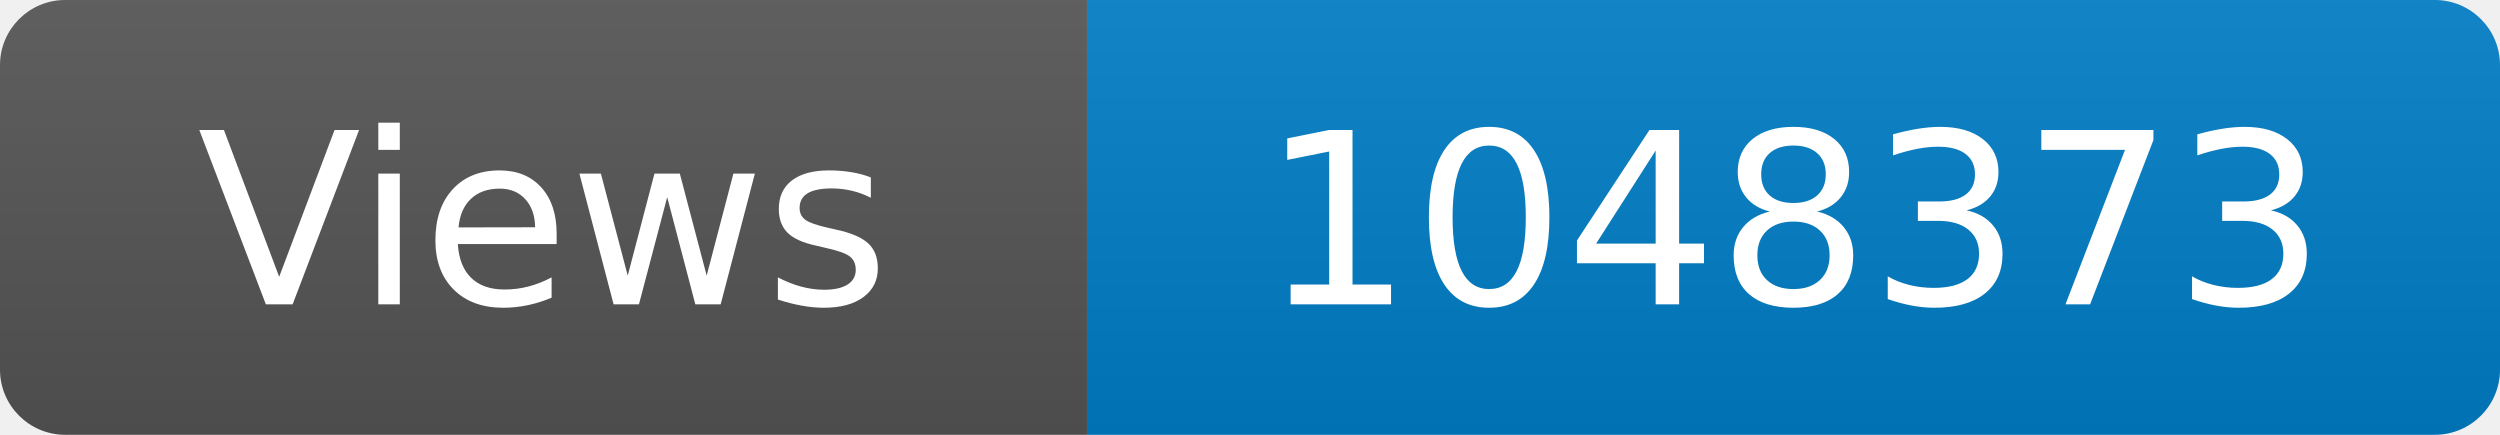
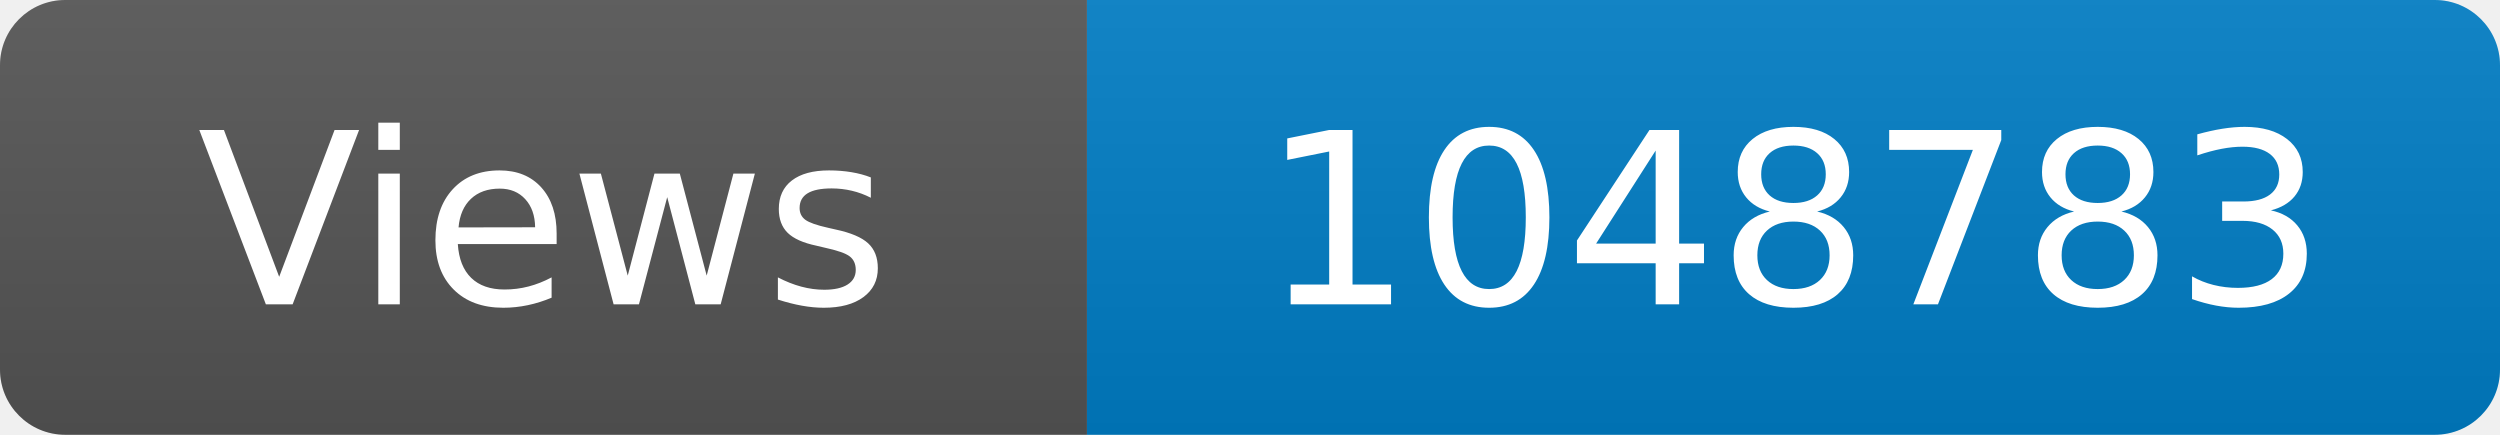
<svg xmlns="http://www.w3.org/2000/svg" width="115" height="20" role="img" aria-label="Maintained?: yes">
  <linearGradient id="s" x2="0" y2="100%">
    <stop offset="0" stop-color="#bbb" stop-opacity=".1" />
    <stop offset="1" stop-opacity=".1" />
  </linearGradient>
  <clipPath id="r">
    <rect width="115" height="20" rx="3" fill="#fff" />
  </clipPath>
  <g clip-path="url(#r)">
    <rect width="50" height="20" fill="#555" />
    <rect x="50" width="160" height="20" fill="#007ec6" />
    <rect width="115" height="20" fill="url(#s)" />
  </g>
  <g fill="#fff" text-anchor="middle" font-family="Verdana,Geneva,DejaVu Sans,sans-serif" font-size="110">
    <text x="250" y="140" transform="scale(.1)" fill="#fff">Views</text>
-     <text x="825" y="140" transform="scale(.1)" fill="#fff">1048373</text>
+     <text x="825" y="140" transform="scale(.1)" fill="#fff">1048783</text>
  </g>
</svg>
